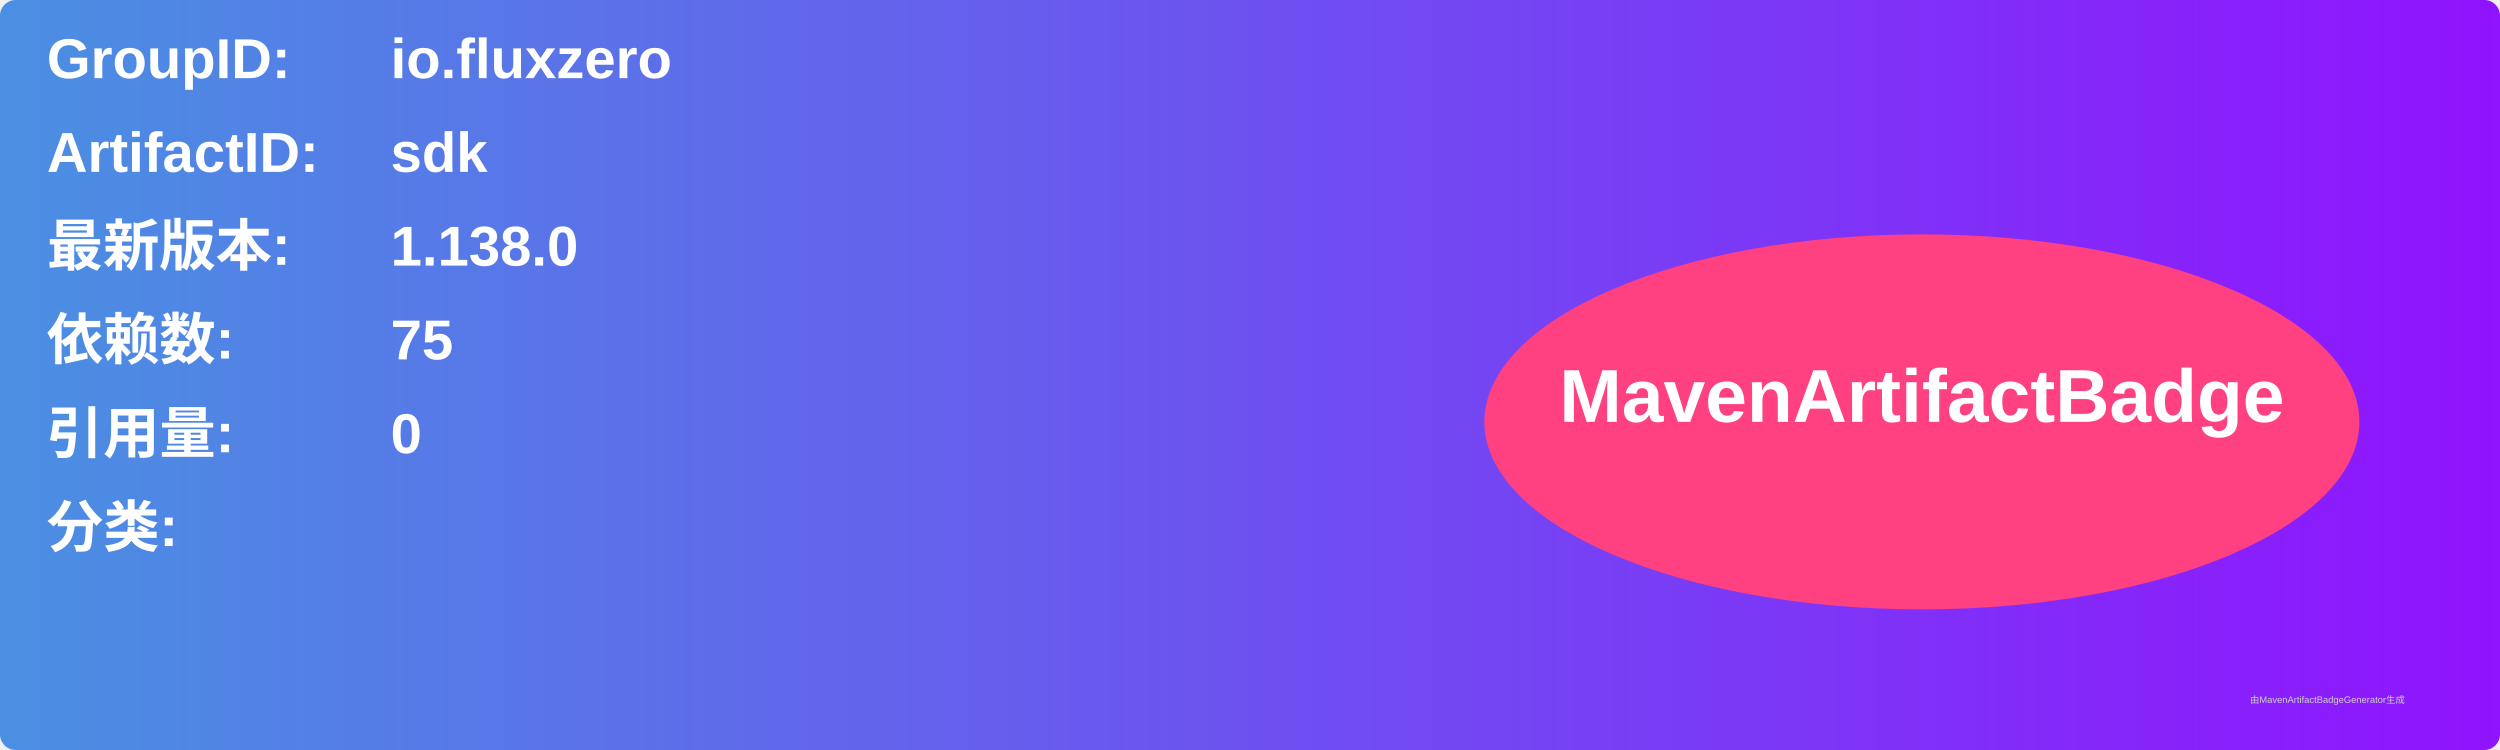
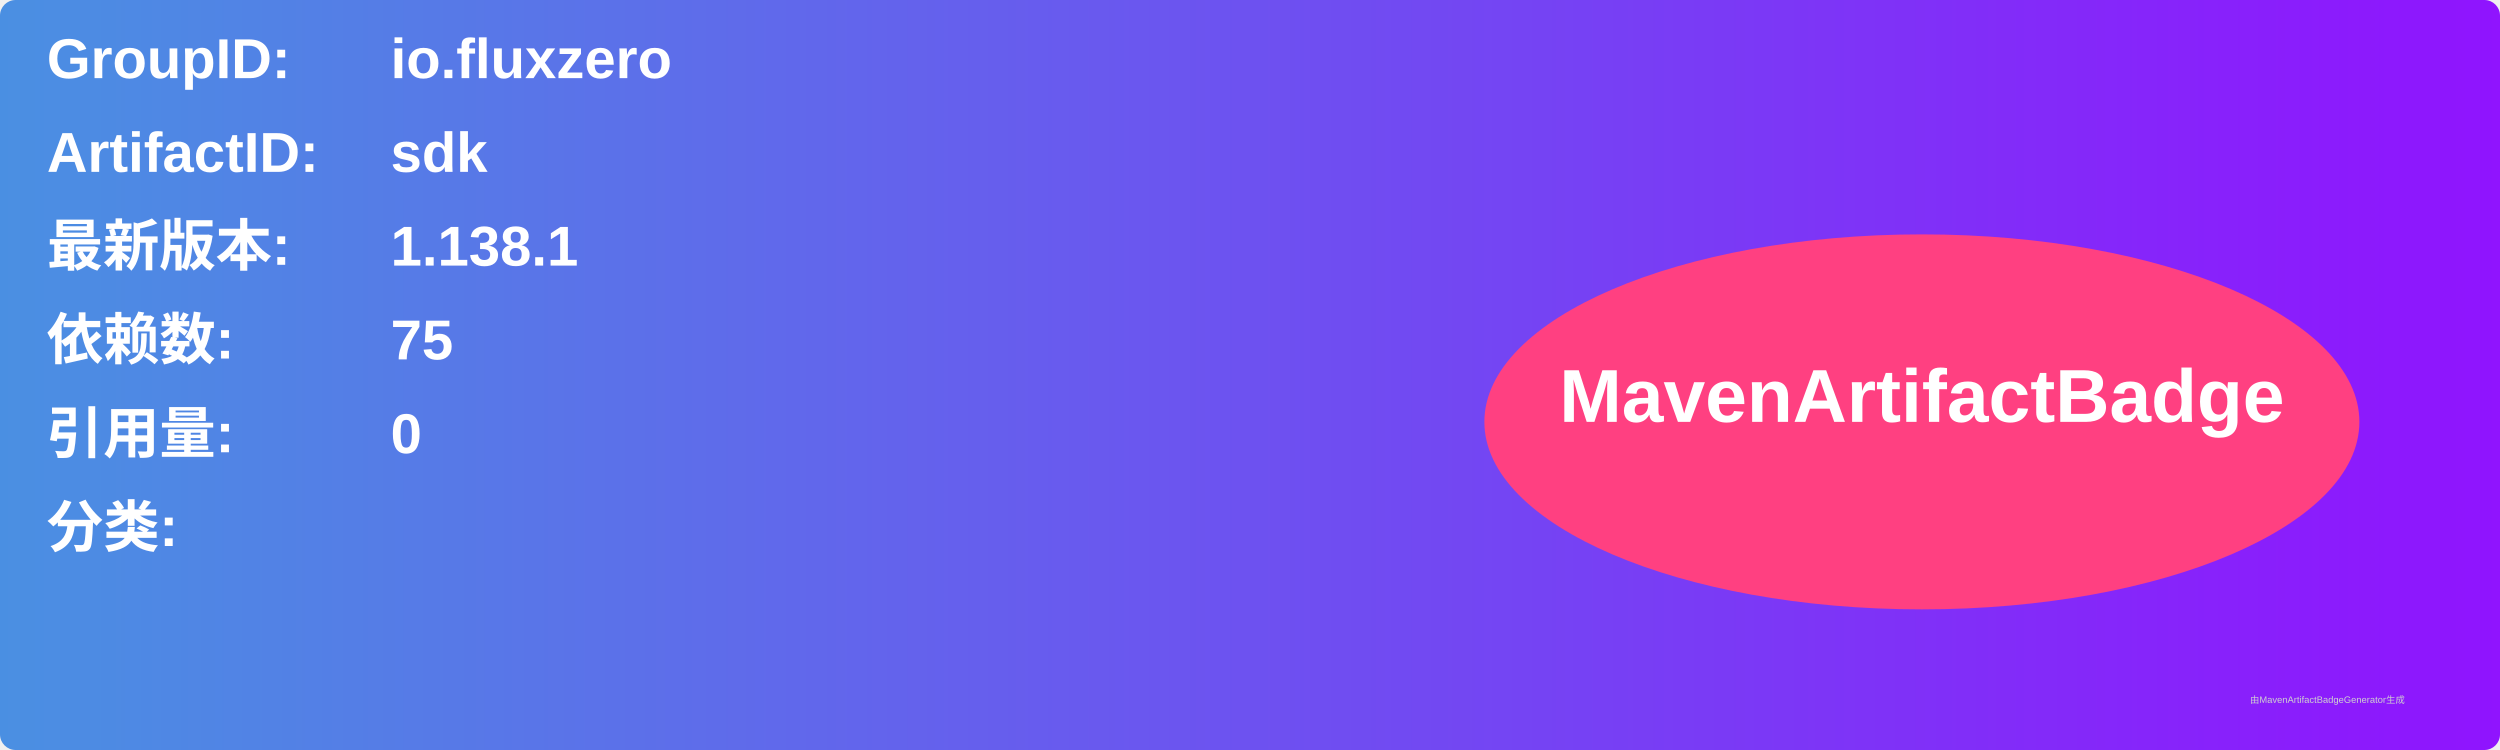
<svg xmlns="http://www.w3.org/2000/svg" width="800" height="240" viewBox="0 0 800 240">
  <linearGradient id="grad" x1="0%" y1="0%" x2="100%" y2="0%">
    <stop offset="0%" stop-color="#4a90e2" />
    <stop offset="100%" stop-color="#9013fe" />
  </linearGradient>
  <rect width="100%" height="100%" rx="5" ry="5" fill="url(#grad)" />
  <g transform="translate(15, 15)">
    <text x="0" y="10" font-family="Arial" font-size="18" fill="white" font-weight="bold" width="260">GroupID:</text>
    <text x="110" y="10" font-family="Arial" font-size="18" fill="white" font-weight="bold" width="460">io.fluxzero</text>
    <text x="0" y="40" font-family="Arial" font-size="18" fill="white" font-weight="bold" width="260">ArtifactID:</text>
    <text x="110" y="40" font-family="Arial" font-size="18" fill="white" font-weight="bold" width="460">sdk</text>
    <text x="0" y="70" font-family="Arial" font-size="18" fill="white" font-weight="bold">最新版本:</text>
    <text x="110" y="70" font-family="Arial" font-size="18" fill="white" font-weight="bold">
-       <tspan font-weight="bold">1.138.0</tspan>
+       <tspan font-weight="bold">1.138.1</tspan>
    </text>
    <text x="0" y="100" font-family="Arial" font-size="18" fill="white" font-weight="bold">依赖数: </text>
    <text x="110" y="100" font-family="Arial" font-size="18" fill="white">
      <tspan font-weight="bold">75</tspan>
    </text>
    <text x="0" y="130" font-family="Arial" font-size="18" fill="white" font-weight="bold">引用量: </text>
    <text x="110" y="130" font-family="Arial" font-size="18" fill="white">
      <tspan font-weight="bold">0</tspan>
    </text>
    <text x="0" y="160" font-family="Arial" font-size="18" fill="white" font-weight="bold">分类:</text>
    <text x="10" y="190" font-family="Arial" font-size="10" fill="white">
      <tspan font-weight="bold" />
    </text>
    <ellipse cx="600" cy="120" rx="140" ry="60" fill="#ff4081" />
    <text x="600" y="120" text-anchor="middle" font-family="Arial" font-size="24" fill="white" font-weight="bold">MavenArtifactBadge</text>
  </g>
  <text x="720" y="225" font-family="Arial" font-size="3" fill="#d0d0d0">由MavenArtifactBadgeGenerator生成</text>
</svg>
